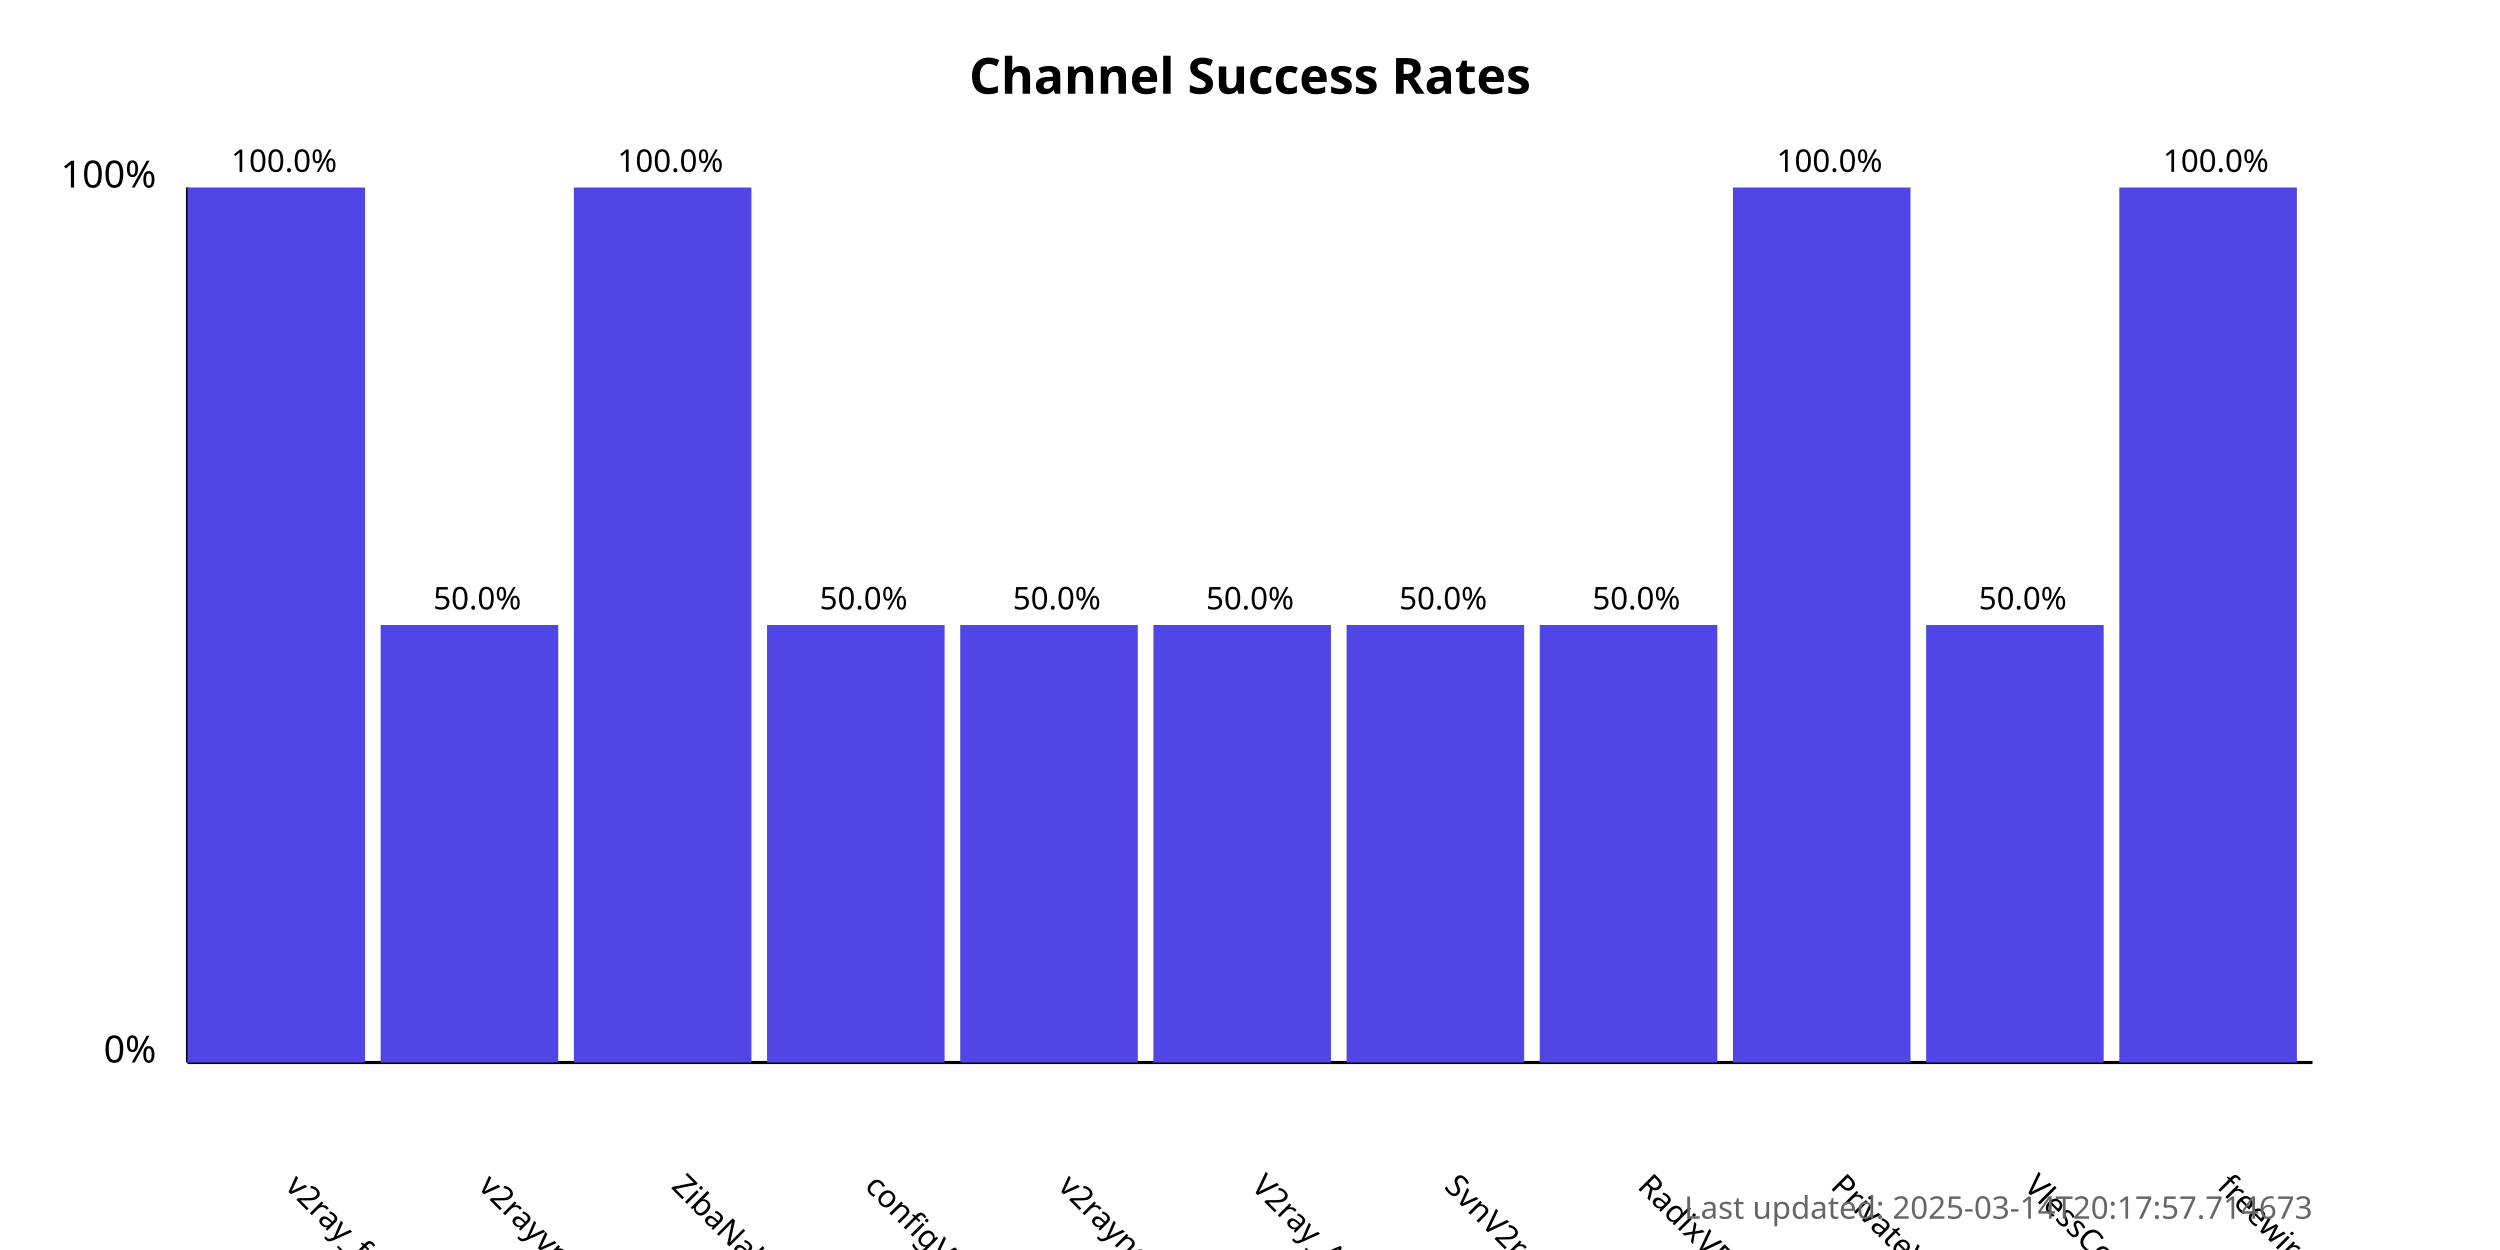
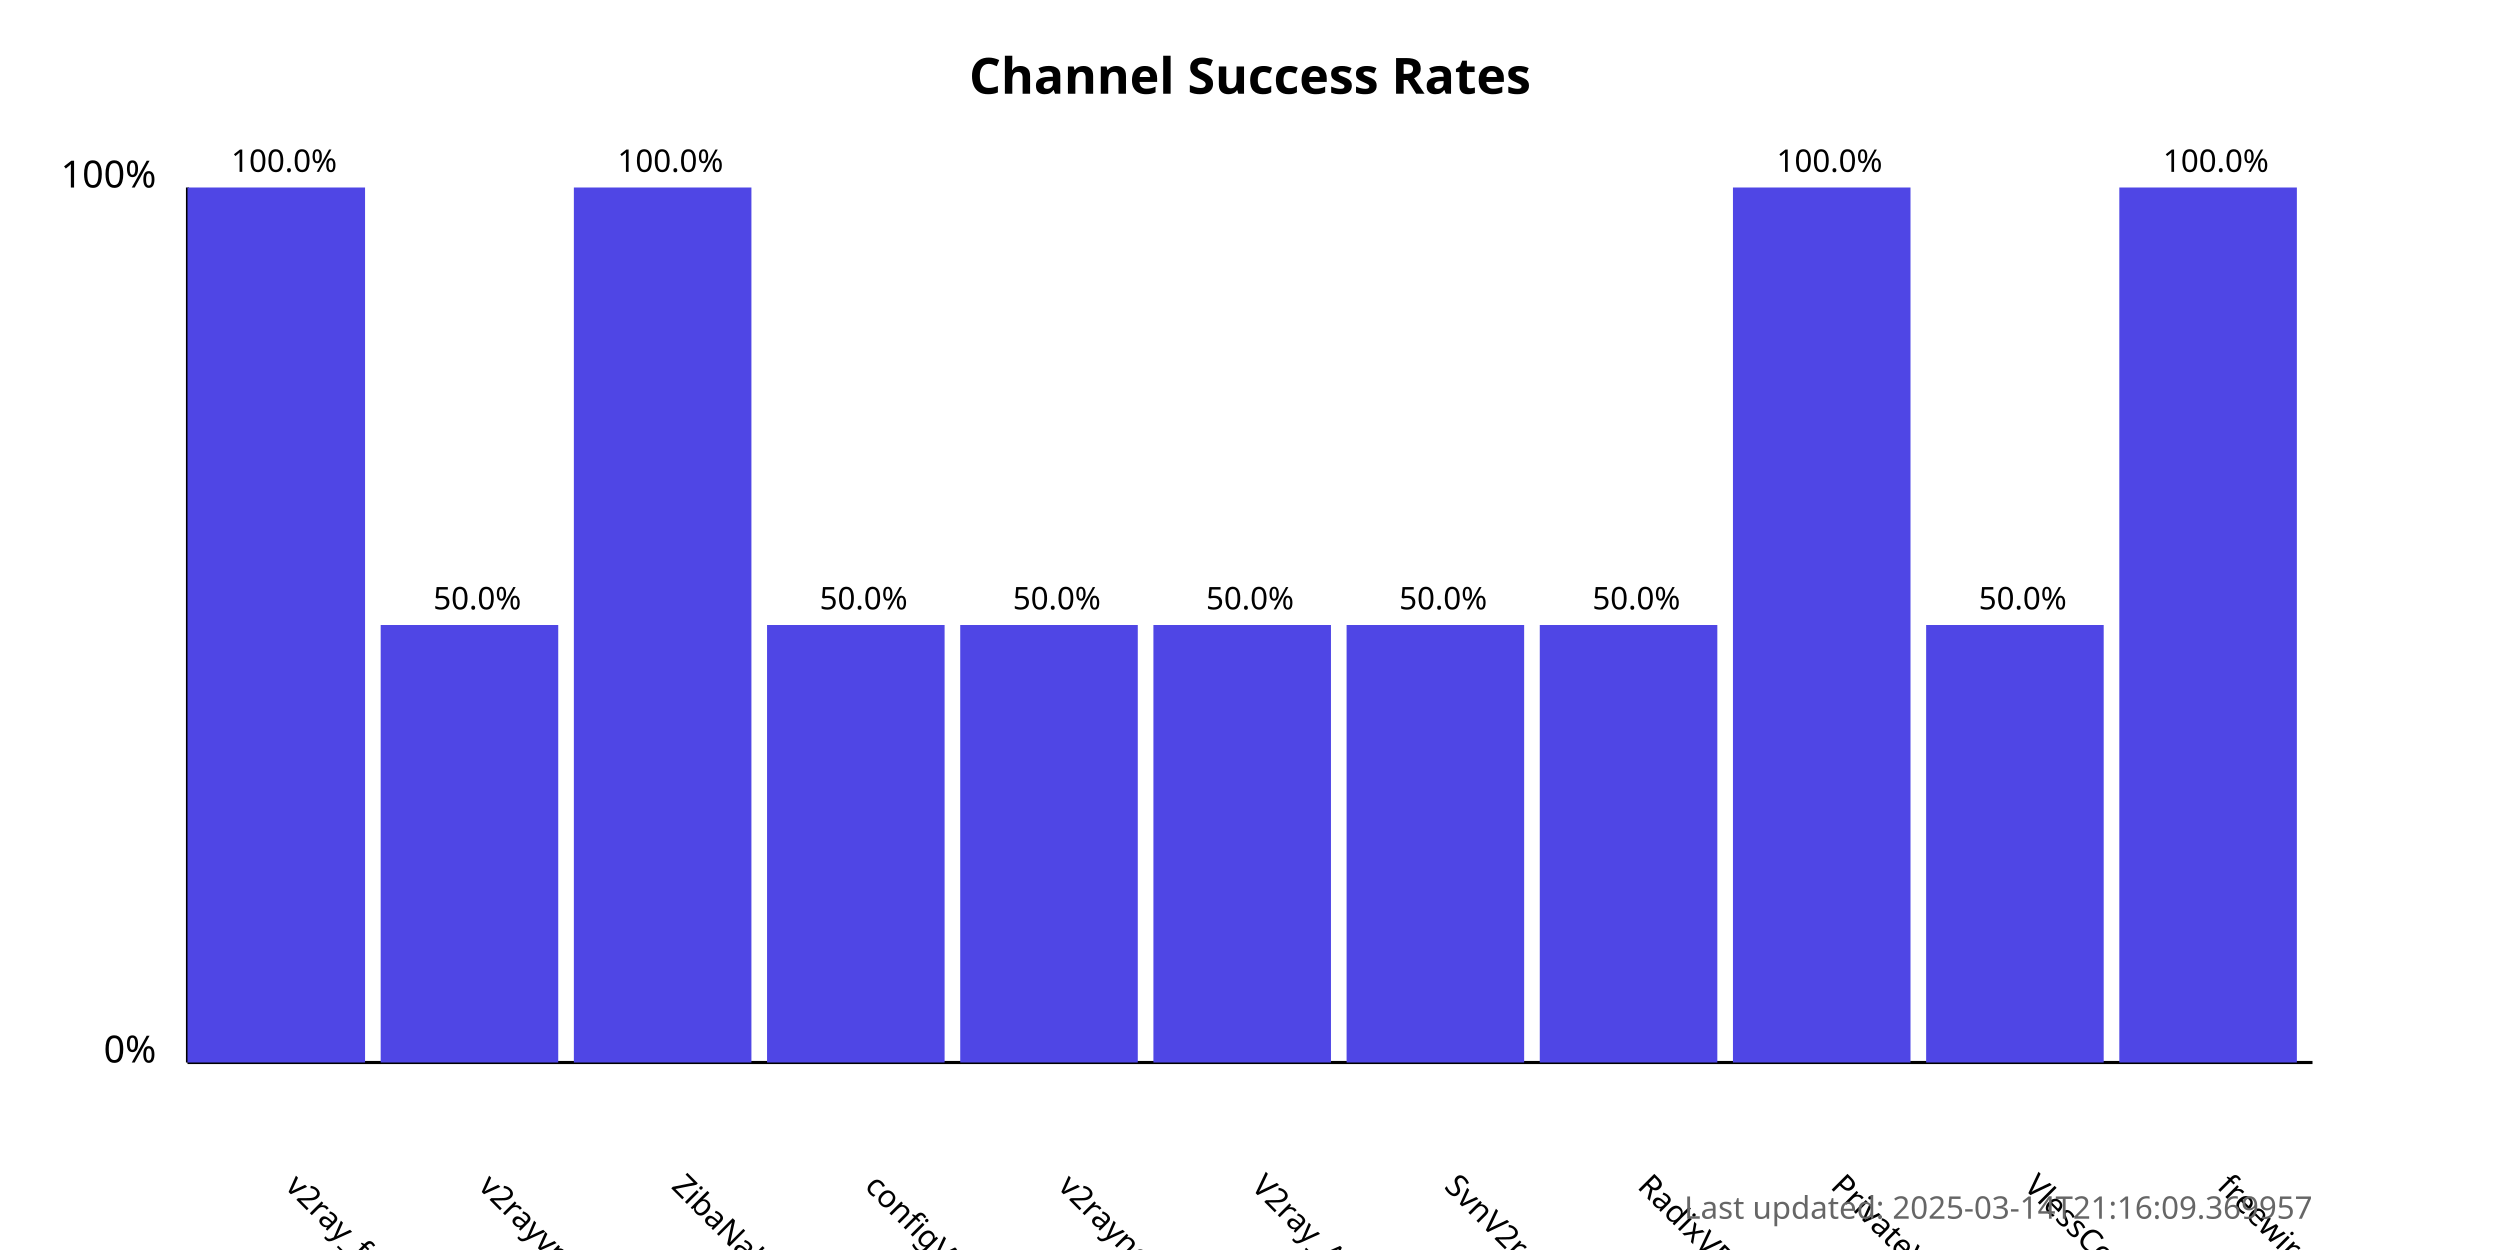
<svg xmlns="http://www.w3.org/2000/svg" width="800" height="400">
  <style>
            .chart-title { font: bold 16px sans-serif; }
            .axis-label { font: 12px sans-serif; }
            .tick-label { font: 10px sans-serif; }
            .bar { fill: #4f46e5; }
            .bar:hover { fill: #6366f1; }
            .timestamp { font: 10px sans-serif; fill: #666; }
        </style>
  <text x="400.0" y="30" text-anchor="middle" class="chart-title">
            Channel Success Rates
        </text>
  <line x1="60" y1="340" x2="60" y2="60" stroke="black" stroke-width="1" />
  <line x1="60" y1="340" x2="740" y2="340" stroke="black" stroke-width="1" />
  <text x="50" y="340" text-anchor="end" class="axis-label">0%</text>
  <text x="50" y="60" text-anchor="end" class="axis-label">100%</text>
  <g>
    <rect x="60" y="60.0" width="56.818" height="280.0" class="bar" />
    <text x="90.909" y="380" transform="rotate(45, 90.90909, 380)" text-anchor="start" class="tick-label">
                v2ray_free_conf
            </text>
    <text x="90.909" y="55.0" text-anchor="middle" class="tick-label">
                100.0%
            </text>
  </g>
  <g>
    <rect x="121.818" y="200.0" width="56.818" height="140.0" class="bar" />
    <text x="152.727" y="380" transform="rotate(45, 152.7273, 380)" text-anchor="start" class="tick-label">
                v2rayvpno
            </text>
    <text x="152.727" y="195.0" text-anchor="middle" class="tick-label">
                50.0%
            </text>
  </g>
  <g>
    <rect x="183.636" y="60.0" width="56.818" height="280.0" class="bar" />
    <text x="214.545" y="380" transform="rotate(45, 214.5455, 380)" text-anchor="start" class="tick-label">
                ZibaNabz
            </text>
    <text x="214.545" y="55.0" text-anchor="middle" class="tick-label">
                100.0%
            </text>
  </g>
  <g>
    <rect x="245.455" y="200.0" width="56.818" height="140.0" class="bar" />
    <text x="276.364" y="380" transform="rotate(45, 276.3636, 380)" text-anchor="start" class="tick-label">
                configV2rayForFree
            </text>
    <text x="276.364" y="195.0" text-anchor="middle" class="tick-label">
                50.0%
            </text>
  </g>
  <g>
    <rect x="307.273" y="200.0" width="56.818" height="140.0" class="bar" />
    <text x="338.182" y="380" transform="rotate(45, 338.1818, 380)" text-anchor="start" class="tick-label">
                v2rayngvpn
            </text>
    <text x="338.182" y="195.0" text-anchor="middle" class="tick-label">
                50.0%
            </text>
  </g>
  <g>
    <rect x="369.091" y="200.0" width="56.818" height="140.0" class="bar" />
    <text x="400.0" y="380" transform="rotate(45, 400.0, 380)" text-anchor="start" class="tick-label">
                V2ray_Alpha
            </text>
    <text x="400.0" y="195.0" text-anchor="middle" class="tick-label">
                50.0%
            </text>
  </g>
  <g>
    <rect x="430.909" y="200.0" width="56.818" height="140.0" class="bar" />
    <text x="461.818" y="380" transform="rotate(45, 461.8182, 380)" text-anchor="start" class="tick-label">
                SvnV2ray
            </text>
    <text x="461.818" y="195.0" text-anchor="middle" class="tick-label">
                50.0%
            </text>
  </g>
  <g>
    <rect x="492.727" y="200.0" width="56.818" height="140.0" class="bar" />
    <text x="523.636" y="380" transform="rotate(45, 523.6364, 380)" text-anchor="start" class="tick-label">
                RadixVPN
            </text>
    <text x="523.636" y="195.0" text-anchor="middle" class="tick-label">
                50.0%
            </text>
  </g>
  <g>
    <rect x="554.545" y="60.0" width="56.818" height="280.0" class="bar" />
    <text x="585.455" y="380" transform="rotate(45, 585.4545, 380)" text-anchor="start" class="tick-label">
                PrivateVPNs
            </text>
    <text x="585.455" y="55.0" text-anchor="middle" class="tick-label">
                100.0%
            </text>
  </g>
  <g>
    <rect x="616.364" y="200.0" width="56.818" height="140.0" class="bar" />
    <text x="647.273" y="380" transform="rotate(45, 647.2727, 380)" text-anchor="start" class="tick-label">
                VlessConfig
            </text>
    <text x="647.273" y="195.0" text-anchor="middle" class="tick-label">
                50.0%
            </text>
  </g>
  <g>
    <rect x="678.182" y="60.0" width="56.818" height="280.0" class="bar" />
    <text x="709.091" y="380" transform="rotate(45, 709.0909, 380)" text-anchor="start" class="tick-label">
                freewireguard
            </text>
    <text x="709.091" y="55.0" text-anchor="middle" class="tick-label">
                100.0%
            </text>
  </g>
  <text x="740" y="390" text-anchor="end" class="timestamp">
-             Last updated: 2025-03-14T20:17:57.714673
+             Last updated: 2025-03-14T21:16:09.369957
        </text>
</svg>
